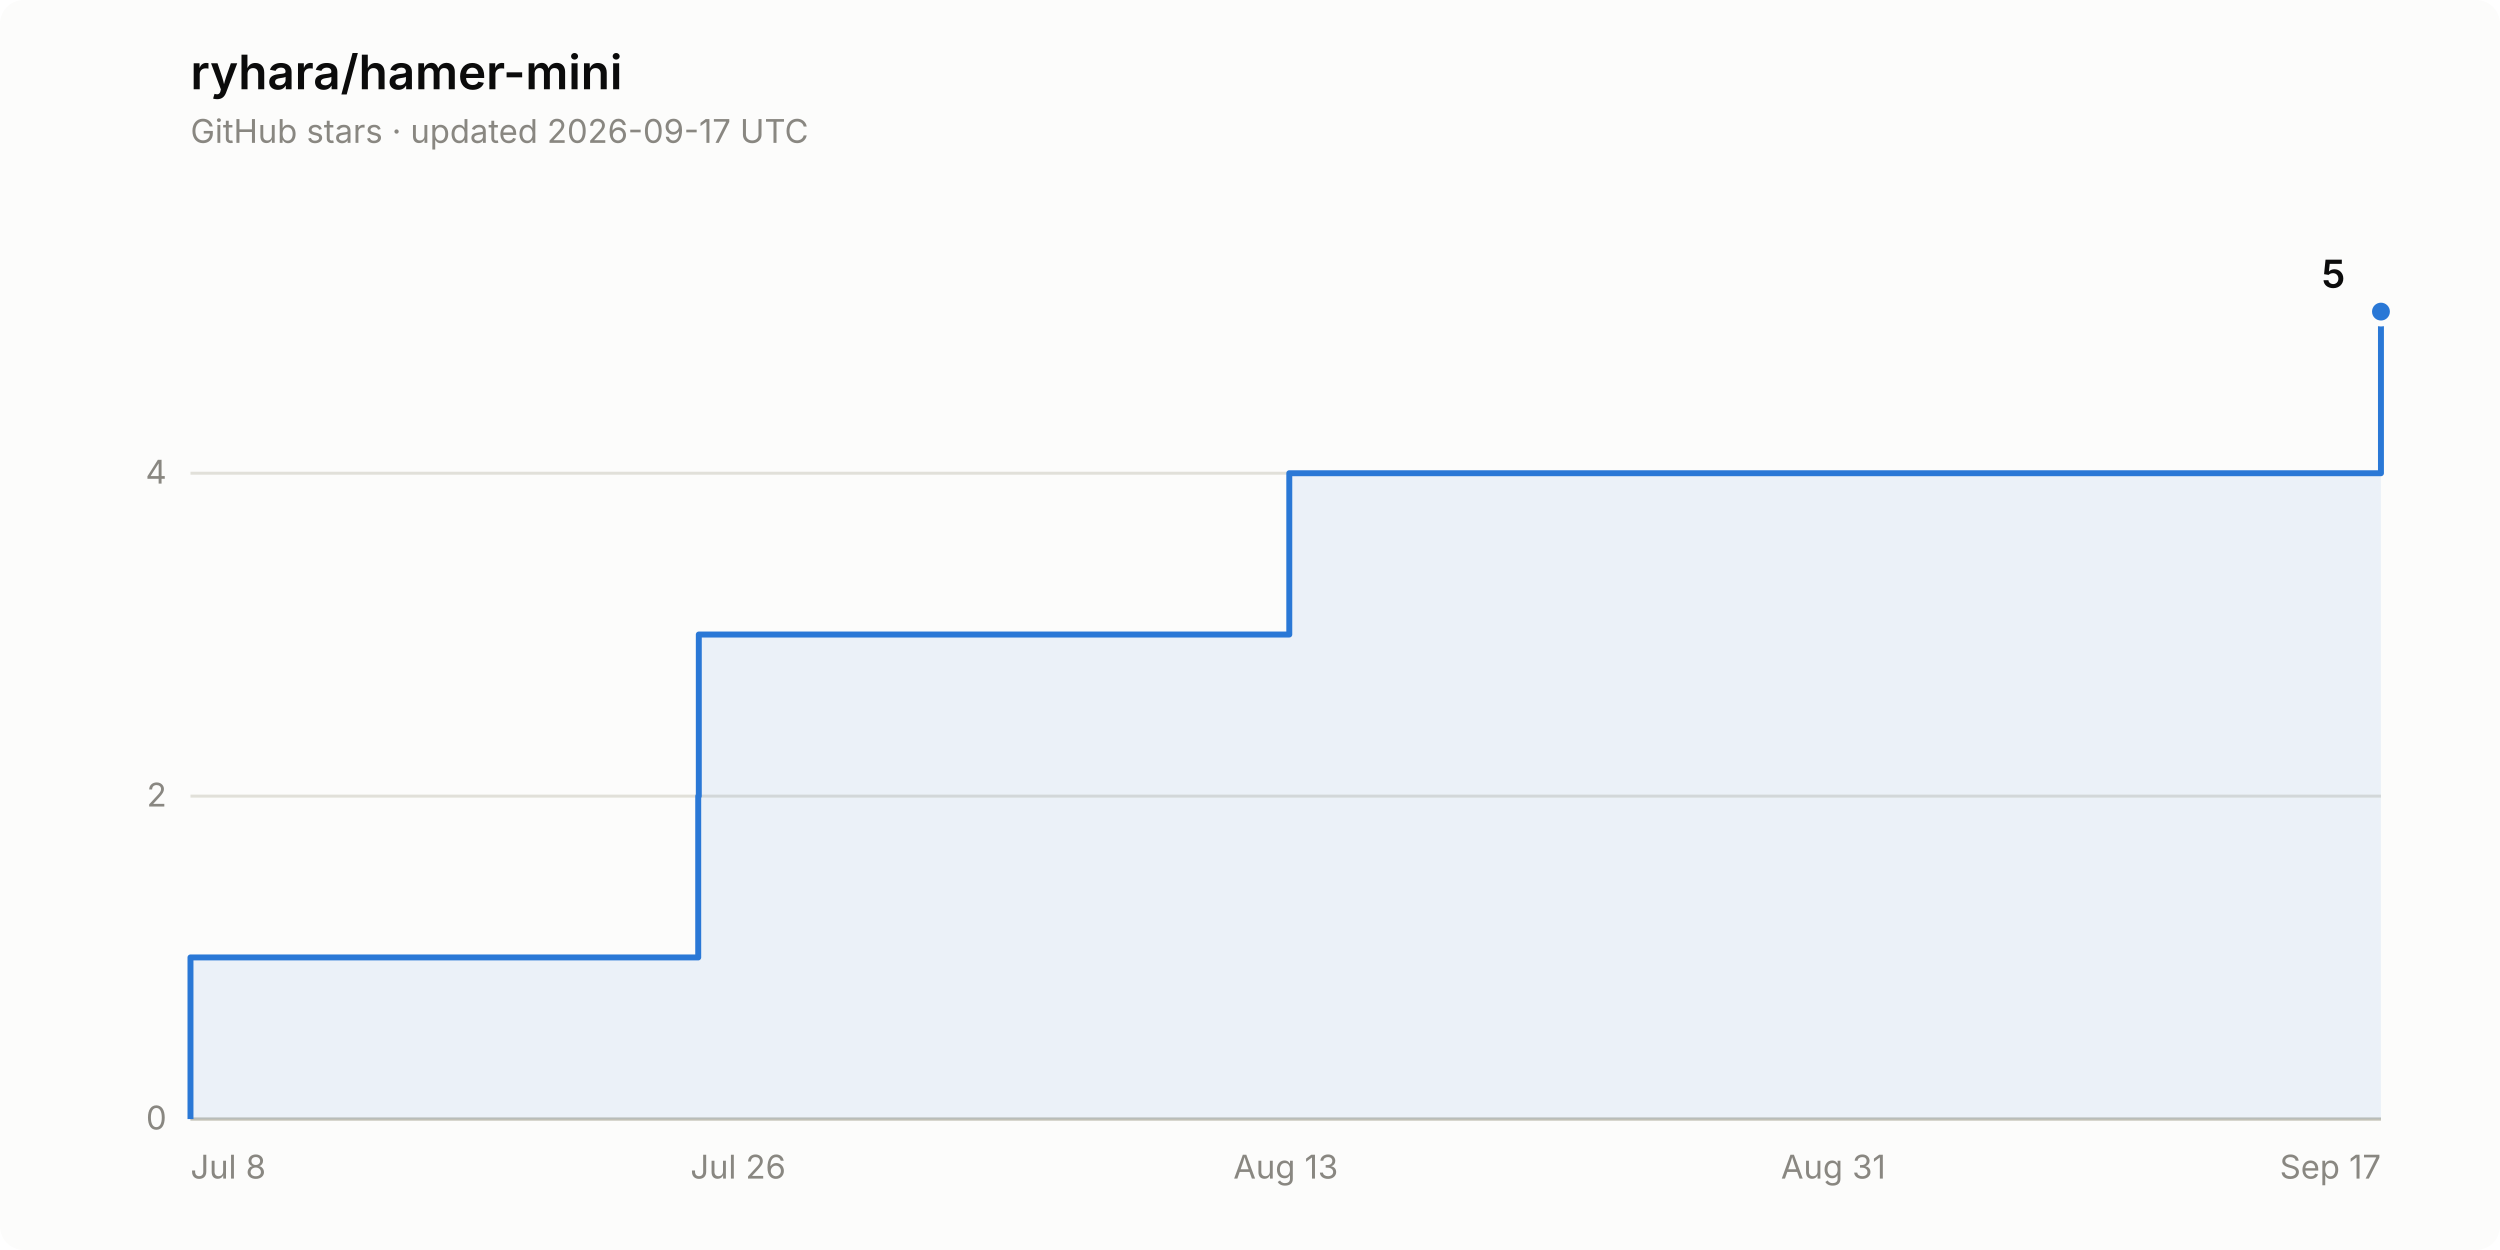
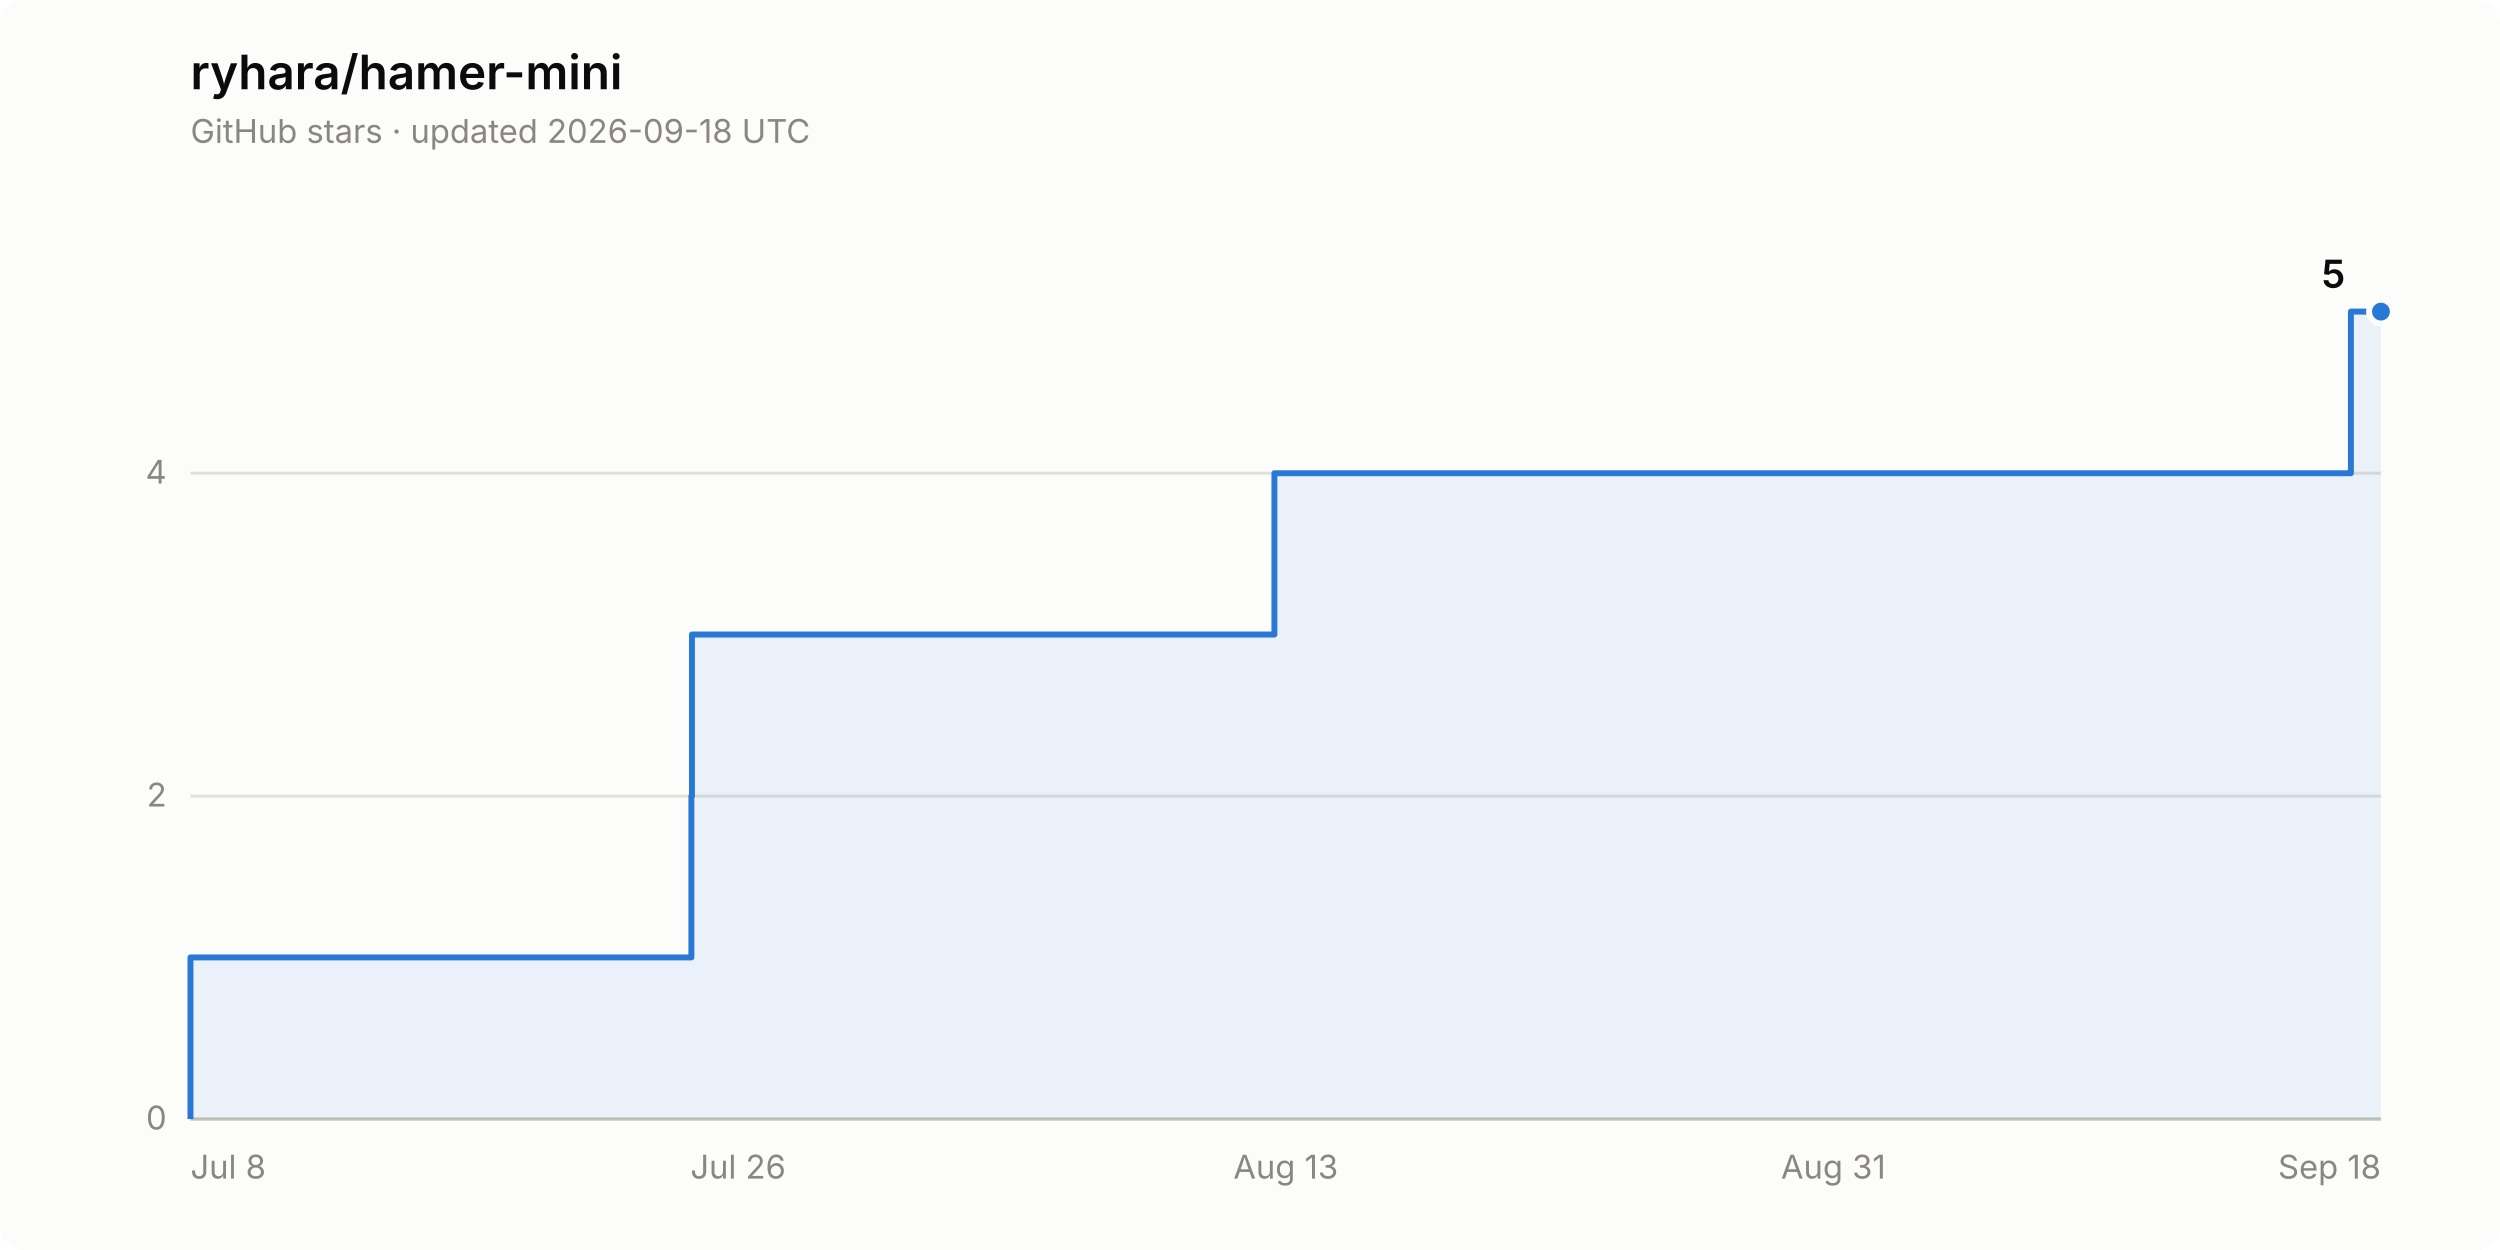
<svg xmlns="http://www.w3.org/2000/svg" width="840" height="420" viewBox="0 0 840 420" role="img" aria-label="Star history of ryhara/hamer-mini: 5 stars">
  <rect width="840" height="420" rx="8" fill="#fcfcfb" />
  <text x="64" y="30" font-family="system-ui, -apple-system, &quot;Segoe UI&quot;, sans-serif" font-size="16" font-weight="600" fill="#0b0b0b">ryhara/hamer-mini</text>
-   <text x="64" y="48" font-family="system-ui, -apple-system, &quot;Segoe UI&quot;, sans-serif" font-size="11" fill="#898781">GitHub stars · updated 2026-09-17 UTC</text>
+   <text x="64" y="48" font-family="system-ui, -apple-system, &quot;Segoe UI&quot;, sans-serif" font-size="11" fill="#898781">GitHub stars · updated 2026-09-18 UTC</text>
  <line x1="64" y1="376.0" x2="800" y2="376.0" stroke="#e1e0d9" stroke-width="1" />
  <text x="56" y="379.5" font-family="system-ui, -apple-system, &quot;Segoe UI&quot;, sans-serif" font-size="11" fill="#898781" text-anchor="end" style="font-variant-numeric: tabular-nums">0</text>
  <line x1="64" y1="267.5" x2="800" y2="267.5" stroke="#e1e0d9" stroke-width="1" />
  <text x="56" y="271.0" font-family="system-ui, -apple-system, &quot;Segoe UI&quot;, sans-serif" font-size="11" fill="#898781" text-anchor="end" style="font-variant-numeric: tabular-nums">2</text>
  <line x1="64" y1="159.0" x2="800" y2="159.0" stroke="#e1e0d9" stroke-width="1" />
  <text x="56" y="162.5" font-family="system-ui, -apple-system, &quot;Segoe UI&quot;, sans-serif" font-size="11" fill="#898781" text-anchor="end" style="font-variant-numeric: tabular-nums">4</text>
  <line x1="64" y1="376.0" x2="800" y2="376.0" stroke="#c3c2b7" stroke-width="1" />
  <text x="64.0" y="396" font-family="system-ui, -apple-system, &quot;Segoe UI&quot;, sans-serif" font-size="11" fill="#898781" text-anchor="start">Jul 8</text>
  <text x="248.0" y="396" font-family="system-ui, -apple-system, &quot;Segoe UI&quot;, sans-serif" font-size="11" fill="#898781" text-anchor="middle">Jul 26</text>
  <text x="432.0" y="396" font-family="system-ui, -apple-system, &quot;Segoe UI&quot;, sans-serif" font-size="11" fill="#898781" text-anchor="middle">Aug 13</text>
  <text x="616.0" y="396" font-family="system-ui, -apple-system, &quot;Segoe UI&quot;, sans-serif" font-size="11" fill="#898781" text-anchor="middle">Aug 31</text>
-   <text x="800.0" y="396" font-family="system-ui, -apple-system, &quot;Segoe UI&quot;, sans-serif" font-size="11" fill="#898781" text-anchor="end">Sep 17</text>
-   <path d="M 64.0 376.0 L 64.0 321.7 L 234.6 321.7 L 234.6 267.5 L 234.8 267.5 L 234.8 213.2 L 433.2 213.2 L 433.2 159.0 L 800.0 159.0 L 800.0 104.7 L 800.0 104.7 L 800.0 376.0 Z" fill="#2a78d6" fill-opacity="0.08" stroke="none" />
-   <path d="M 64.0 376.0 L 64.0 321.7 L 234.6 321.7 L 234.6 267.5 L 234.8 267.5 L 234.8 213.2 L 433.2 213.2 L 433.2 159.0 L 800.0 159.0 L 800.0 104.7 L 800.0 104.7" fill="none" stroke="#2a78d6" stroke-width="2" stroke-linejoin="round" />
+   <text x="800.0" y="396" font-family="system-ui, -apple-system, &quot;Segoe UI&quot;, sans-serif" font-size="11" fill="#898781" text-anchor="end">Sep 18</text>
+   <path d="M 64.0 376.0 L 64.0 321.7 L 232.3 321.7 L 232.3 267.5 L 232.5 267.5 L 232.5 213.2 L 428.2 213.2 L 428.2 159.0 L 789.9 159.0 L 789.9 104.7 L 800.0 104.7 L 800.0 376.0 Z" fill="#2a78d6" fill-opacity="0.08" stroke="none" />
+   <path d="M 64.0 376.0 L 64.0 321.7 L 232.3 321.7 L 232.3 267.5 L 232.5 267.5 L 232.5 213.2 L 428.2 213.2 L 428.2 159.0 L 789.9 159.0 L 789.9 104.7 L 800.0 104.7" fill="none" stroke="#2a78d6" stroke-width="2" stroke-linejoin="round" />
  <circle cx="800.0" cy="104.7" r="4" fill="#2a78d6" stroke="#fcfcfb" stroke-width="2" />
  <text x="788.0" y="96.7" font-family="system-ui, -apple-system, &quot;Segoe UI&quot;, sans-serif" font-size="13" font-weight="600" fill="#0b0b0b" text-anchor="end" style="font-variant-numeric: tabular-nums">5</text>
</svg>
